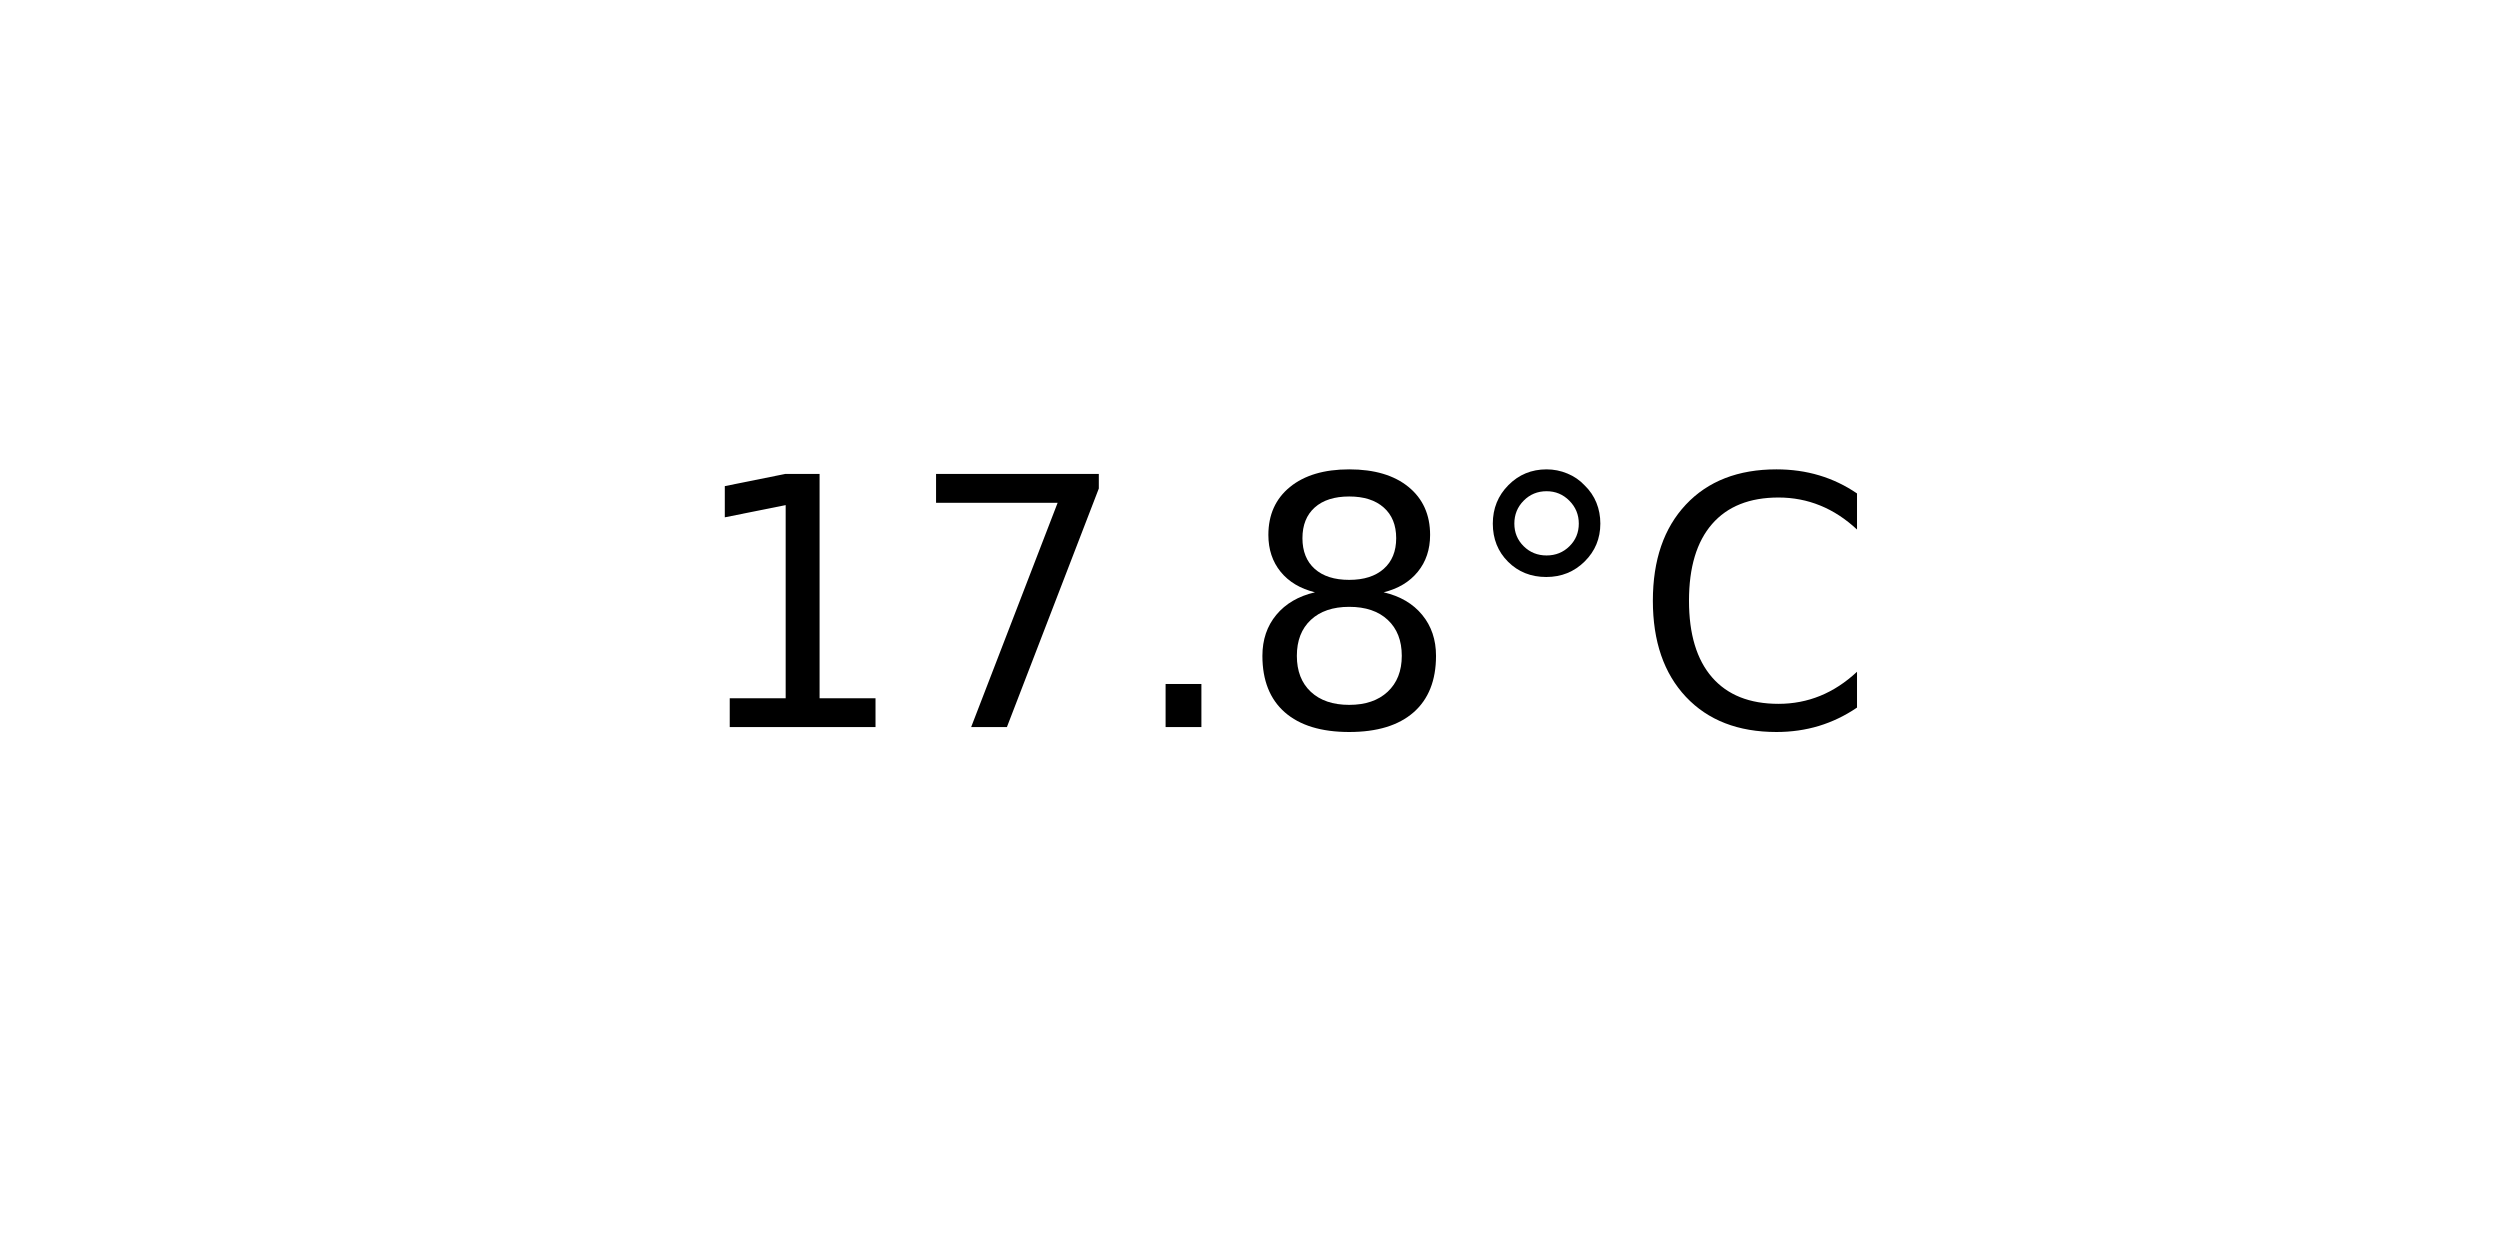
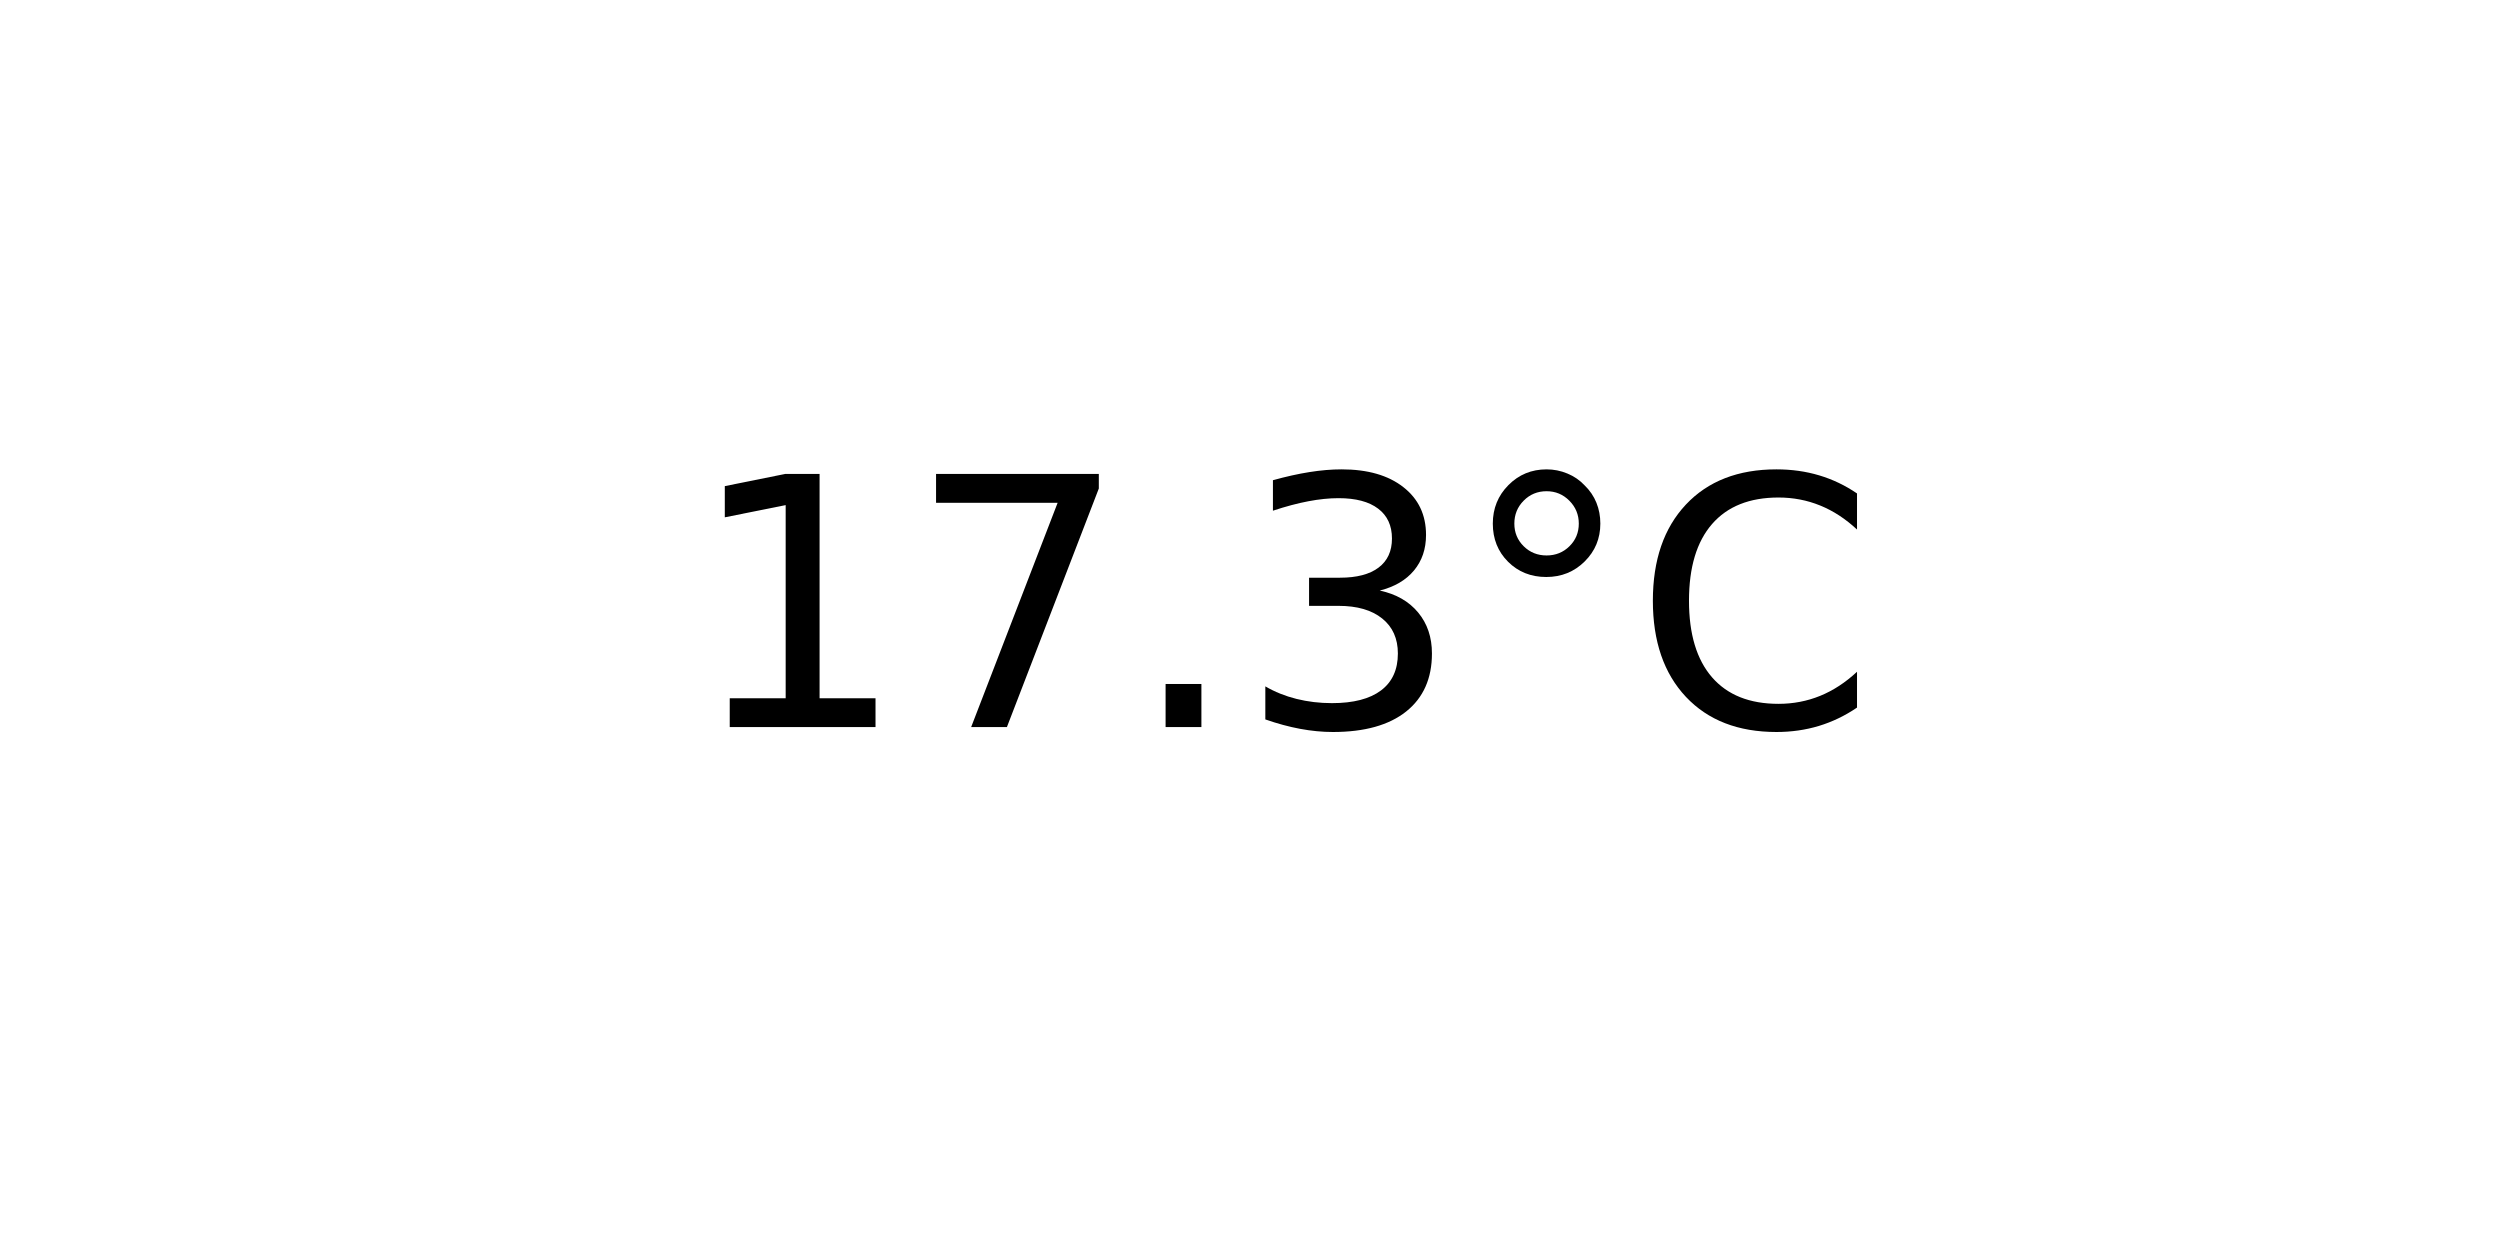
<svg xmlns="http://www.w3.org/2000/svg" xmlns:xlink="http://www.w3.org/1999/xlink" width="72pt" height="36pt" viewBox="0 0 72 36" version="1.1">
  <defs>
    <style type="text/css">*{stroke-linejoin: round; stroke-linecap: butt}</style>
  </defs>
  <g id="figure_1">
    <g id="axes_1">
      <g id="text_1">
        <g transform="translate(19.77578 20.93937) scale(0.1 -0.1)">
          <defs>
            <path id="DejaVuSans-31" d="M 794 531  L 1825 531  L 1825 4091  L 703 3866  L 703 4441  L 1819 4666  L 2450 4666  L 2450 531  L 3481 531  L 3481 0  L 794 0  L 794 531  z " transform="scale(0.015625)" />
            <path id="DejaVuSans-37" d="M 525 4666  L 3525 4666  L 3525 4397  L 1831 0  L 1172 0  L 2766 4134  L 525 4134  L 525 4666  z " transform="scale(0.015625)" />
            <path id="DejaVuSans-2e" d="M 684 794  L 1344 794  L 1344 0  L 684 0  L 684 794  z " transform="scale(0.015625)" />
-             <path id="DejaVuSans-38" d="M 2034 2216  Q 1584 2216 1326 1975  Q 1069 1734 1069 1313  Q 1069 891 1326 650  Q 1584 409 2034 409  Q 2484 409 2743 651  Q 3003 894 3003 1313  Q 3003 1734 2745 1975  Q 2488 2216 2034 2216  z M 1403 2484  Q 997 2584 770 2862  Q 544 3141 544 3541  Q 544 4100 942 4425  Q 1341 4750 2034 4750  Q 2731 4750 3128 4425  Q 3525 4100 3525 3541  Q 3525 3141 3298 2862  Q 3072 2584 2669 2484  Q 3125 2378 3379 2068  Q 3634 1759 3634 1313  Q 3634 634 3220 271  Q 2806 -91 2034 -91  Q 1263 -91 848 271  Q 434 634 434 1313  Q 434 1759 690 2068  Q 947 2378 1403 2484  z M 1172 3481  Q 1172 3119 1398 2916  Q 1625 2713 2034 2713  Q 2441 2713 2670 2916  Q 2900 3119 2900 3481  Q 2900 3844 2670 4047  Q 2441 4250 2034 4250  Q 1625 4250 1398 4047  Q 1172 3844 1172 3481  z " transform="scale(0.015625)" />
+             <path id="DejaVuSans-33" d="M 2597 2516  Q 3050 2419 3304 2112  Q 3559 1806 3559 1356  Q 3559 666 3084 287  Q 2609 -91 1734 -91  Q 1441 -91 1130 -33  Q 819 25 488 141  L 488 750  Q 750 597 1062 519  Q 1375 441 1716 441  Q 2309 441 2620 675  Q 2931 909 2931 1356  Q 2931 1769 2642 2001  Q 2353 2234 1838 2234  L 1294 2234  L 1294 2753  L 1863 2753  Q 2328 2753 2575 2939  Q 2822 3125 2822 3475  Q 2822 3834 2567 4026  Q 2313 4219 1838 4219  Q 1578 4219 1281 4162  Q 984 4106 628 3988  L 628 4550  Q 988 4650 1302 4700  Q 1616 4750 1894 4750  Q 2613 4750 3031 4423  Q 3450 4097 3450 3541  Q 3450 3153 3228 2886  Q 3006 2619 2597 2516  z " transform="scale(0.015625)" />
            <path id="DejaVuSans-b0" d="M 1600 4347  Q 1350 4347 1178 4173  Q 1006 4000 1006 3750  Q 1006 3503 1178 3333  Q 1350 3163 1600 3163  Q 1850 3163 2022 3333  Q 2194 3503 2194 3750  Q 2194 3997 2020 4172  Q 1847 4347 1600 4347  z M 1600 4750  Q 1800 4750 1984 4673  Q 2169 4597 2303 4453  Q 2447 4313 2519 4134  Q 2591 3956 2591 3750  Q 2591 3338 2302 3052  Q 2013 2766 1594 2766  Q 1172 2766 890 3047  Q 609 3328 609 3750  Q 609 4169 896 4459  Q 1184 4750 1600 4750  z " transform="scale(0.015625)" />
            <path id="DejaVuSans-43" d="M 4122 4306  L 4122 3641  Q 3803 3938 3442 4084  Q 3081 4231 2675 4231  Q 1875 4231 1450 3742  Q 1025 3253 1025 2328  Q 1025 1406 1450 917  Q 1875 428 2675 428  Q 3081 428 3442 575  Q 3803 722 4122 1019  L 4122 359  Q 3791 134 3420 21  Q 3050 -91 2638 -91  Q 1578 -91 968 557  Q 359 1206 359 2328  Q 359 3453 968 4101  Q 1578 4750 2638 4750  Q 3056 4750 3426 4639  Q 3797 4528 4122 4306  z " transform="scale(0.015625)" />
          </defs>
          <use xlink:href="#DejaVuSans-31" />
          <use xlink:href="#DejaVuSans-37" x="63.623" />
          <use xlink:href="#DejaVuSans-2e" x="127.246" />
-           <use xlink:href="#DejaVuSans-38" x="159.033" />
+           <use xlink:href="#DejaVuSans-33" x="159.033" />
          <use xlink:href="#DejaVuSans-b0" x="222.656" />
          <use xlink:href="#DejaVuSans-43" x="272.656" />
        </g>
      </g>
    </g>
  </g>
</svg>
